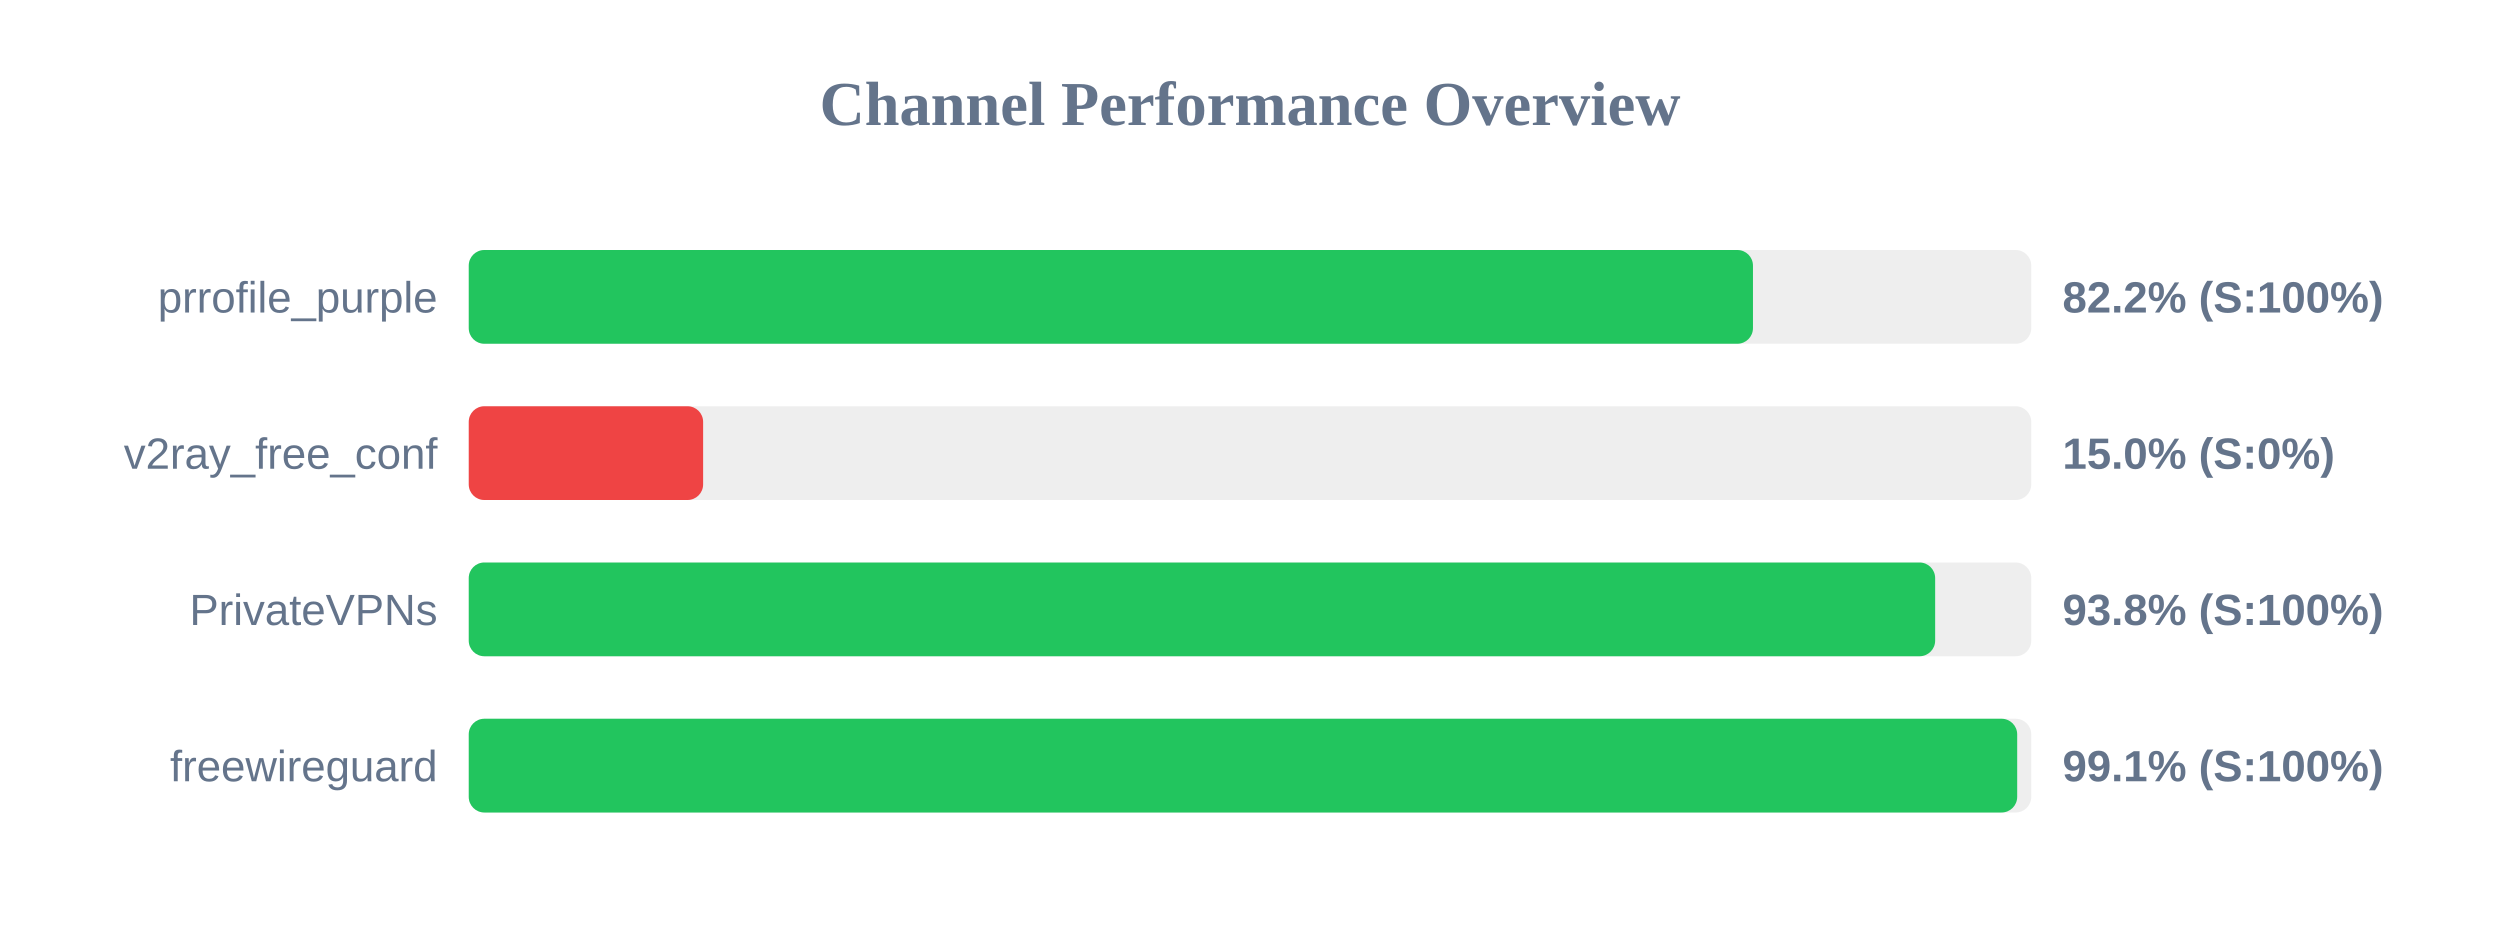
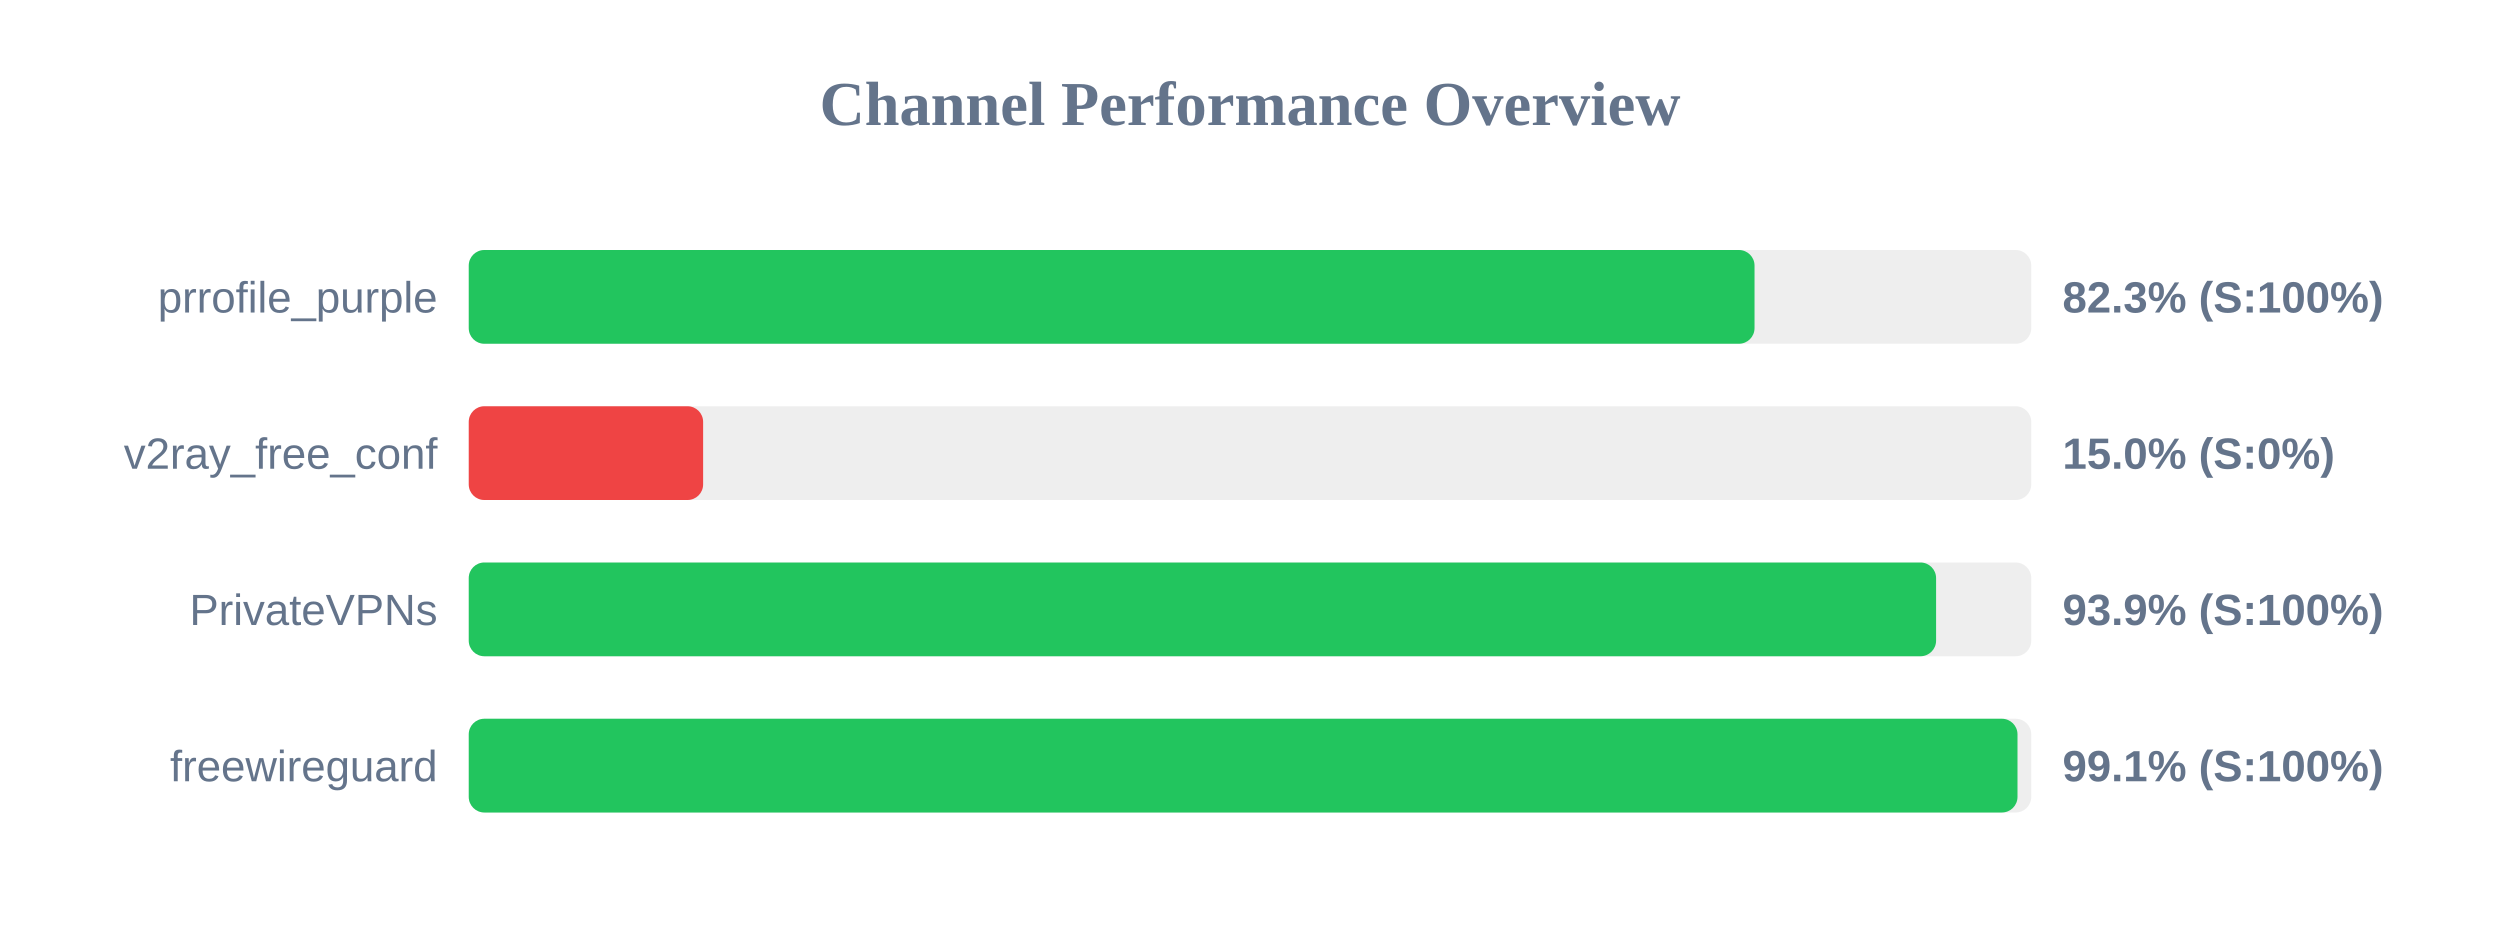
<svg xmlns="http://www.w3.org/2000/svg" width="800" height="300" version="1.1">
  <style>
        .row { font: 14px Arial; fill: #64748b; }
        .score { font: bold 14px Arial; fill: #64748b; }
    </style>
  <text x="400" y="40" text-anchor="middle" font-size="20px" font-weight="bold" fill="#64748b">Channel Performance Overview</text>
  <rect x="150" y="80" width="500" height="30" fill="#eee" rx="5" />
-   <rect x="150" y="80" width="410.95" height="30" fill="#22c55e" rx="5" />
+   <rect x="150" y="80" width="411.45" height="30" fill="#22c55e" rx="5" />
  <text x="140" y="100" text-anchor="end" class="row">prrofile_purple</text>
-   <text x="660" y="100" text-anchor="start" class="score">82.2% (S:100%)</text>
+   <text x="660" y="100" text-anchor="start" class="score">82.3% (S:100%)</text>
  <rect x="150" y="130" width="500" height="30" fill="#eee" rx="5" />
  <rect x="150" y="130" width="75.0" height="30" fill="#ef4444" rx="5" />
  <text x="140" y="150" text-anchor="end" class="row">v2ray_free_conf</text>
  <text x="660" y="150" text-anchor="start" class="score">15.0% (S:0%)</text>
  <rect x="150" y="180" width="500" height="30" fill="#eee" rx="5" />
-   <rect x="150" y="180" width="469.25" height="30" fill="#22c55e" rx="5" />
+   <rect x="150" y="180" width="469.55" height="30" fill="#22c55e" rx="5" />
  <text x="140" y="200" text-anchor="end" class="row">PrivateVPNs</text>
-   <text x="660" y="200" text-anchor="start" class="score">93.8% (S:100%)</text>
+   <text x="660" y="200" text-anchor="start" class="score">93.9% (S:100%)</text>
  <rect x="150" y="230" width="500" height="30" fill="#eee" rx="5" />
-   <rect x="150" y="230" width="495.5" height="30" fill="#22c55e" rx="5" />
+   <rect x="150" y="230" width="495.6" height="30" fill="#22c55e" rx="5" />
  <text x="140" y="250" text-anchor="end" class="row">freewireguard</text>
  <text x="660" y="250" text-anchor="start" class="score">99.1% (S:100%)</text>
</svg>
